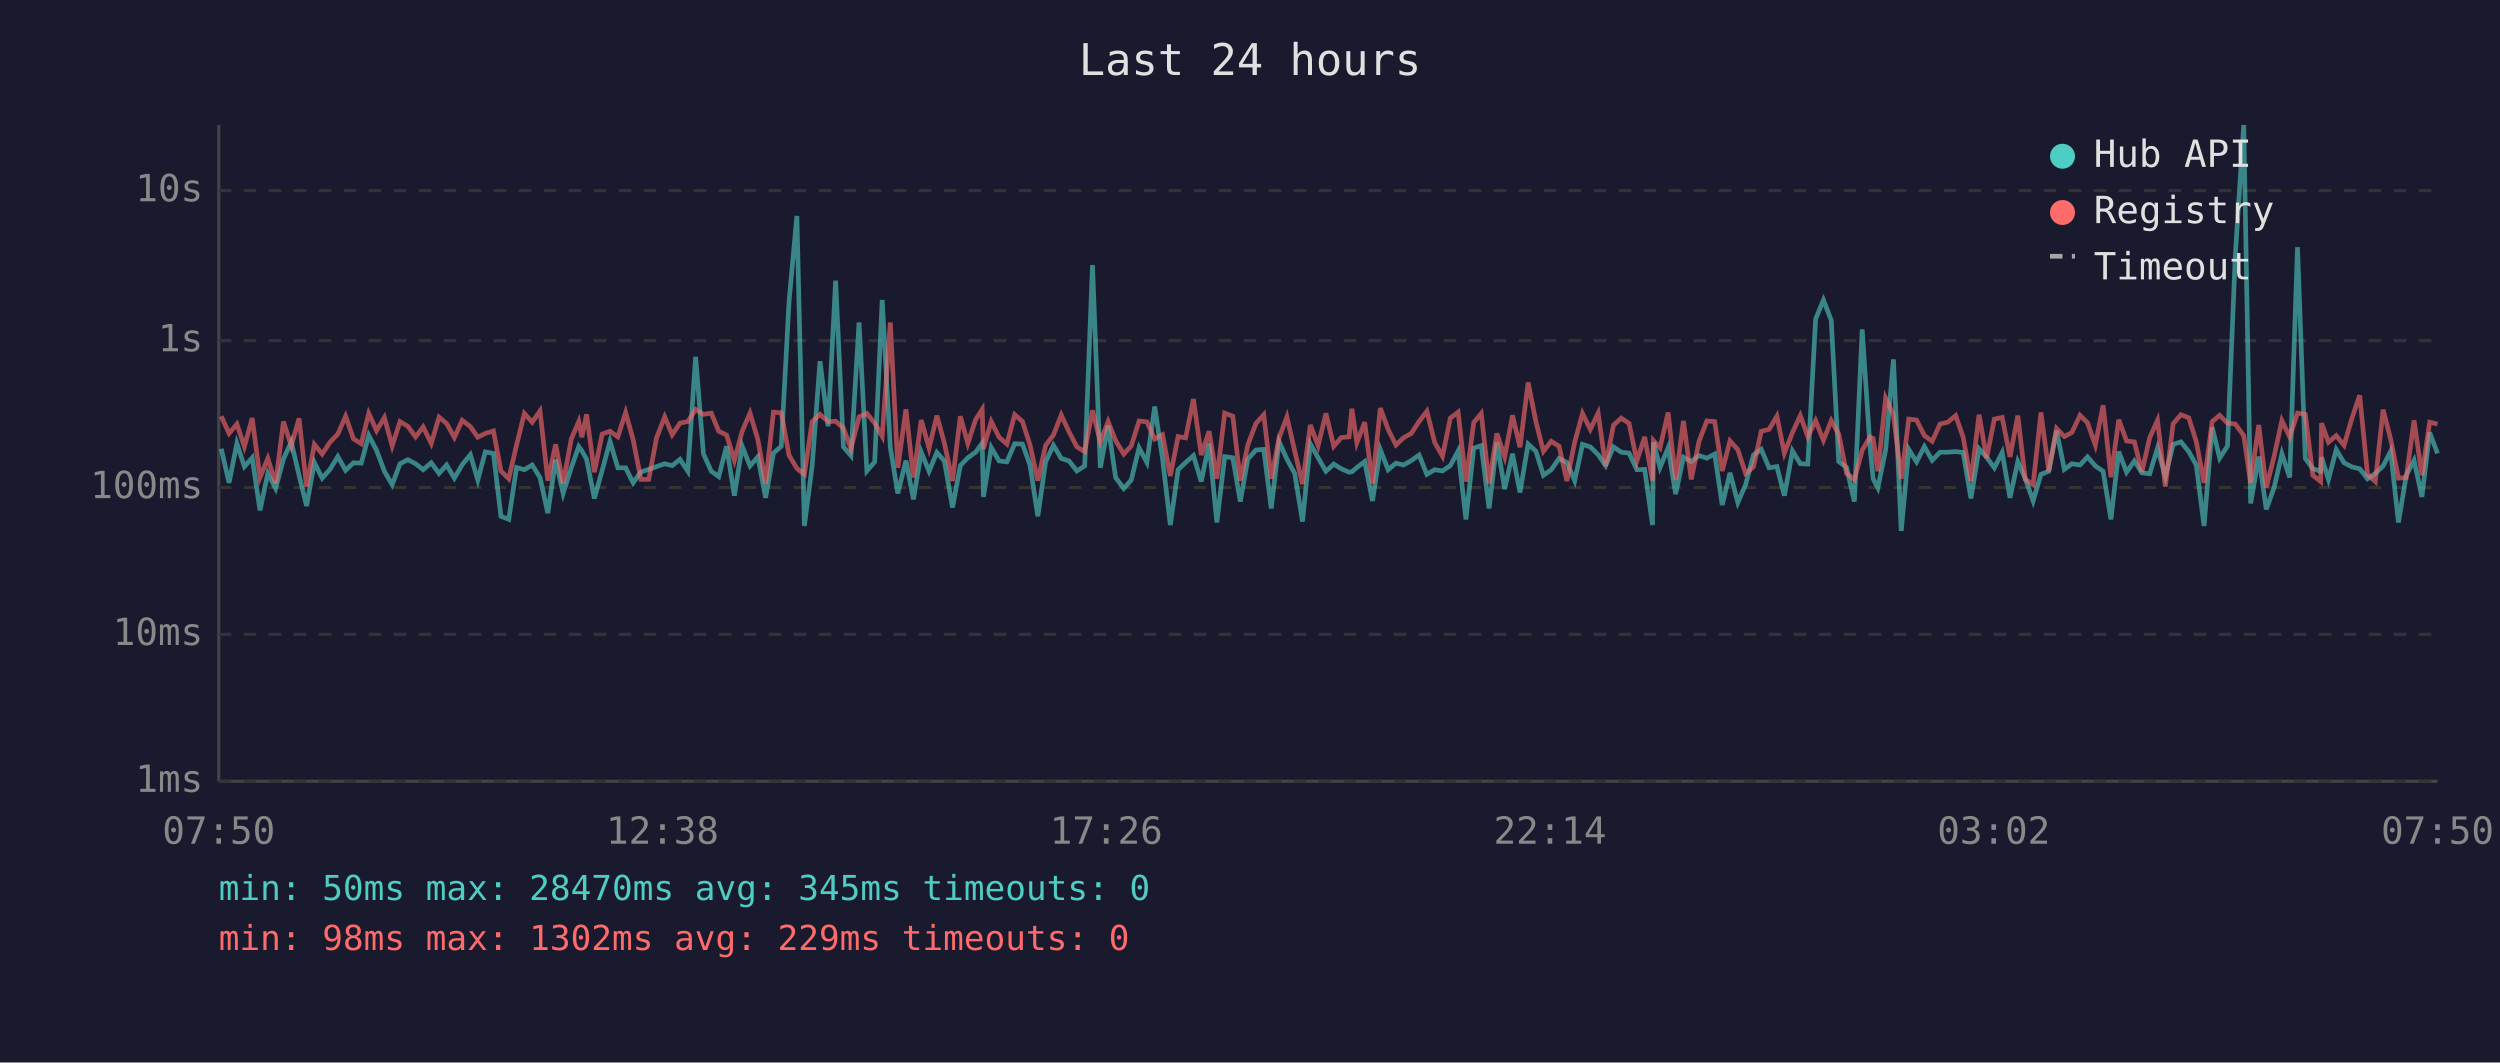
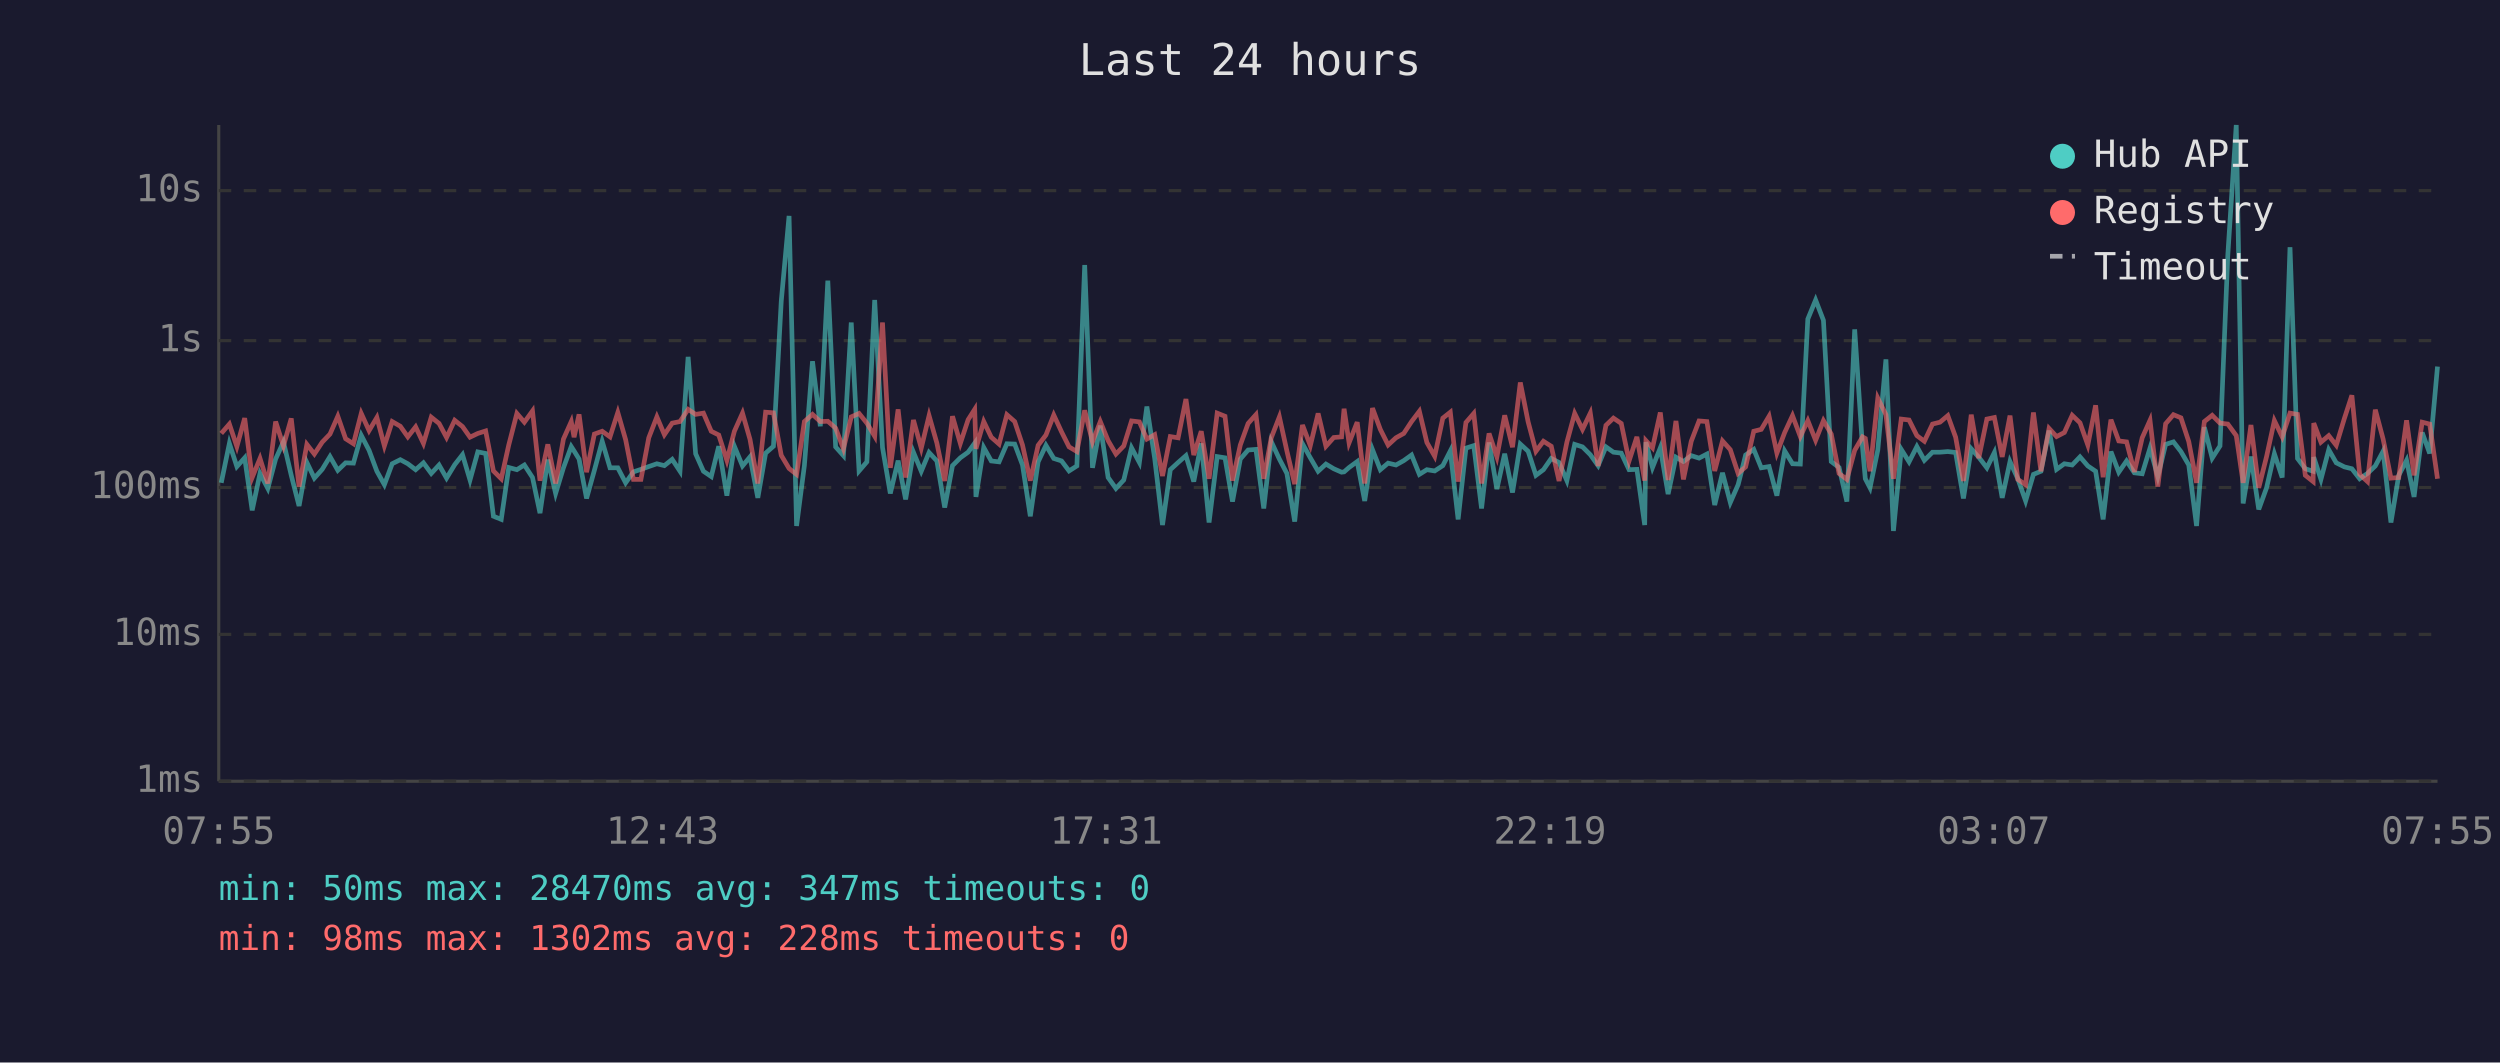
<svg xmlns="http://www.w3.org/2000/svg" viewBox="0 0 800 340" font-family="monospace" font-size="12">
  <rect width="800" height="340" fill="#1a1a2e" />
  <text x="400" y="24" fill="#e0e0e0" font-size="14" text-anchor="middle">Last 24 hours</text>
  <line x1="70" y1="40" x2="70" y2="250" stroke="#444" stroke-width="1" />
  <line x1="70" y1="250" x2="780" y2="250" stroke="#444" stroke-width="1" />
  <line x1="70" y1="250" x2="780" y2="250" stroke="#333" stroke-width="1" stroke-dasharray="4" />
  <text x="65" y="250" fill="#888" text-anchor="end" dominant-baseline="middle">1ms</text>
  <line x1="70" y1="203" x2="780" y2="203" stroke="#333" stroke-width="1" stroke-dasharray="4" />
  <text x="65" y="203" fill="#888" text-anchor="end" dominant-baseline="middle">10ms</text>
  <line x1="70" y1="156" x2="780" y2="156" stroke="#333" stroke-width="1" stroke-dasharray="4" />
  <text x="65" y="156" fill="#888" text-anchor="end" dominant-baseline="middle">100ms</text>
  <line x1="70" y1="109" x2="780" y2="109" stroke="#333" stroke-width="1" stroke-dasharray="4" />
  <text x="65" y="109" fill="#888" text-anchor="end" dominant-baseline="middle">1s</text>
  <line x1="70" y1="61" x2="780" y2="61" stroke="#333" stroke-width="1" stroke-dasharray="4" />
  <text x="65" y="61" fill="#888" text-anchor="end" dominant-baseline="middle">10s</text>
-   <text x="70" y="270" fill="#888" text-anchor="middle">07:50</text>
-   <text x="212" y="270" fill="#888" text-anchor="middle">12:38</text>
-   <text x="354" y="270" fill="#888" text-anchor="middle">17:26</text>
-   <text x="496" y="270" fill="#888" text-anchor="middle">22:14</text>
-   <text x="638" y="270" fill="#888" text-anchor="middle">03:02</text>
-   <text x="780" y="270" fill="#888" text-anchor="middle">07:50</text>
-   <polyline points="70.8,143.6 73.3,154.5 75.8,141.9 78.2,149.3 80.7,146.5 83.2,163.3 85.7,151.5 88.2,156.3 90.7,146.9 93.2,141.4 95.7,152.1 98.1,161.9 100.6,148.0 103.1,153.0 105.6,150.2 108.1,146.1 110.6,150.5 113.1,148.1 115.6,148.2 118.0,139.3 120.5,144.1 123.0,150.8 125.5,155.1 128.0,148.4 130.5,147.1 133.0,148.4 135.4,150.3 138.0,148.1 140.5,151.5 142.9,148.8 145.4,153.0 147.9,148.7 150.5,145.5 152.9,153.6 155.3,144.6 157.9,145.1 160.3,165.2 162.8,166.2 165.3,149.6 167.8,150.3 170.3,148.8 172.8,152.8 175.3,164.2 177.8,147.1 180.2,157.9 182.8,149.7 185.2,142.9 186.2,144.3 187.7,146.9 190.2,159.5 192.7,150.5 195.2,141.2 197.7,149.7 200.2,149.7 202.6,154.5 205.1,151.0 207.6,150.2 210.1,149.3 212.7,148.4 215.1,149.0 217.6,147.0 220.1,150.8 222.6,114.2 225.1,145.2 227.6,150.8 230.0,152.5 232.5,142.8 235.0,158.6 237.5,142.8 240.0,149.1 242.5,146.2 245.0,159.3 247.5,145.0 250.0,142.8 252.5,96.4 255.0,69.1 257.4,168.3 259.9,149.0 262.4,115.6 265.0,136.4 267.4,89.8 269.9,143.0 272.3,145.8 274.9,103.2 277.4,150.7 279.9,147.8 282.3,96.0 284.9,143.2 287.3,157.9 289.9,147.4 292.3,159.8 294.8,144.7 297.3,150.8 299.8,144.8 302.2,147.5 304.8,162.4 307.3,149.0 309.7,146.5 312.2,144.7 314.3,141.8 314.7,159.0 317.2,143.2 319.7,147.5 322.2,147.8 324.7,142.0 327.2,142.1 329.6,148.8 332.1,165.2 334.6,147.8 337.1,142.5 339.6,146.7 342.1,147.5 344.6,150.7 347.1,149.1 349.6,84.8 352.1,149.7 354.6,136.2 357.0,152.8 359.6,156.3 362.0,153.6 364.5,143.3 367.0,148.0 369.5,130.1 372.0,146.7 374.5,168.0 377.0,150.3 379.4,148.0 381.9,145.8 384.4,154.1 386.9,141.9 389.4,167.2 391.9,146.1 394.5,146.5 396.9,160.5 399.3,146.9 401.9,144.0 404.4,143.8 406.8,162.7 409.3,141.3 411.8,146.9 414.3,151.5 416.8,166.9 419.3,142.0 421.8,146.5 424.3,150.8 426.8,148.5 429.2,150.0 431.7,151.1 432.6,151.0 434.2,149.6 436.7,147.7 439.2,160.3 441.7,143.9 444.2,150.3 446.7,148.2 449.1,148.8 451.6,147.4 454.1,145.6 456.6,151.8 459.1,150.3 461.6,150.7 464.1,149.0 466.6,144.3 469.1,166.2 471.6,143.4 474.0,142.6 476.5,162.7 479.0,141.6 481.5,156.5 484.0,145.2 486.4,157.6 489.0,142.1 491.5,144.4 493.9,152.1 496.4,150.3 498.9,146.7 501.4,148.0 503.9,153.8 506.4,142.2 508.9,143.0 511.4,145.5 513.8,149.0 516.3,143.0 518.8,144.7 521.3,145.0 523.8,150.3 526.3,150.2 528.8,168.0 529.1,141.5 531.2,149.6 533.8,143.3 536.2,158.1 538.7,146.3 541.2,147.7 543.7,145.8 546.2,146.6 548.7,145.3 551.1,161.6 553.6,151.3 556.1,160.8 558.6,155.1 561.1,145.6 563.6,143.8 566.1,149.7 568.6,149.3 571.0,158.6 573.6,144.3 576.1,148.4 578.5,148.5 581.0,102.1 583.5,96.0 586.0,102.5 588.4,147.7 590.9,149.6 593.4,160.5 595.9,105.4 598.4,143.1 599.4,153.2 600.9,156.1 603.4,144.0 605.9,115.0 608.4,169.9 610.8,143.8 613.3,147.8 615.8,142.9 618.3,147.3 620.8,144.7 623.3,144.7 625.8,144.5 628.2,144.8 630.7,159.5 633.3,143.6 635.7,146.3 638.2,149.7 640.7,144.8 643.2,159.3 645.7,147.7 648.1,153.2 650.6,160.3 653.1,151.8 655.6,150.8 658.1,137.8 660.6,150.2 663.0,148.4 665.6,148.8 668.0,146.2 670.5,149.1 673.0,150.8 675.5,166.2 678.0,144.5 680.5,151.1 683.0,147.5 685.4,151.3 687.9,151.6 690.4,143.4 692.9,152.5 695.4,142.2 697.9,141.4 700.4,144.5 702.8,148.8 705.3,168.3 707.9,136.7 710.3,146.6 712.8,142.7 715.3,81.6 718.0,40.0 720.2,161.1 722.8,146.1 725.2,163.0 727.7,156.1 730.2,145.2 732.7,152.8 735.2,79.1 737.7,146.7 740.1,150.0 742.6,150.8 742.9,146.3 745.1,153.4 747.6,143.9 750.1,148.1 752.6,149.4 755.1,150.0 757.6,153.2 760.1,151.5 762.6,149.1 765.0,144.4 767.5,167.2 770.0,152.1 772.5,147.3 775.0,159.0 777.5,138.4 780.0,145.1" fill="none" stroke="#4ecdc4" stroke-width="1.5" opacity="0.6" />
-   <polyline points="70.8,133.2 73.3,138.7 75.8,135.7 78.2,142.9 80.7,133.8 83.2,152.8 85.7,146.7 88.2,154.7 90.7,134.9 93.2,142.7 95.7,133.9 98.1,155.7 100.6,142.2 103.1,145.3 105.6,141.5 108.1,138.9 110.6,133.2 113.1,140.4 115.6,142.0 118.0,132.3 120.5,137.8 123.0,133.6 125.5,142.7 128.0,134.9 130.5,136.4 133.0,139.8 135.4,136.6 138.0,141.9 140.5,133.5 142.9,135.5 145.4,140.0 147.9,134.5 150.5,136.5 152.9,139.9 155.3,138.7 157.9,137.9 160.3,150.7 162.8,153.2 165.3,142.4 167.8,132.3 170.3,135.1 172.8,131.5 175.3,153.8 177.8,142.2 180.2,154.7 182.8,140.5 185.2,134.9 186.2,139.9 187.7,132.6 190.2,151.1 192.7,138.9 195.2,138.0 197.7,139.8 200.2,132.0 202.6,140.7 205.1,153.4 207.6,153.4 210.1,140.1 212.7,133.4 215.1,139.1 217.6,135.4 220.1,134.9 222.6,131.0 225.1,132.6 227.6,132.2 230.0,138.0 232.5,139.2 235.0,147.3 237.5,138.0 240.0,132.2 242.5,140.6 245.0,154.7 247.5,131.9 250.0,132.1 252.5,145.7 255.0,149.9 257.4,151.8 259.9,134.9 262.4,132.6 265.0,134.9 267.4,134.8 269.9,137.0 272.3,143.6 274.9,133.4 277.4,132.3 279.9,135.4 282.3,139.6 284.9,103.2 287.3,149.7 289.9,131.0 292.3,152.8 294.8,134.4 297.3,143.4 299.8,133.0 302.2,141.8 304.8,153.9 307.3,133.2 309.7,141.9 312.2,134.3 314.3,131.0 314.7,143.6 317.2,134.9 319.7,139.9 322.2,142.1 324.7,132.7 327.2,134.9 329.6,142.4 332.1,153.8 334.6,142.5 337.1,139.2 339.6,132.8 342.1,138.2 344.6,143.0 347.1,144.5 349.6,131.3 352.1,141.4 354.6,134.9 357.0,141.0 359.6,145.3 362.0,142.7 364.5,134.7 367.0,135.0 369.5,140.5 372.0,139.1 374.5,152.3 377.0,139.7 379.4,140.1 381.9,127.7 384.4,145.6 386.9,138.0 389.4,153.2 391.9,132.2 394.5,133.2 396.9,153.8 399.3,142.4 401.9,135.5 404.4,132.7 406.8,153.2 409.3,140.1 411.8,133.4 414.3,144.3 416.8,154.9 419.3,136.0 421.8,142.6 424.3,132.3 426.8,142.8 429.2,140.0 431.7,139.8 432.6,130.8 434.2,141.7 436.7,135.1 439.2,154.7 441.7,130.6 444.2,137.4 446.7,142.4 449.1,140.1 451.6,138.7 454.1,134.9 456.6,131.6 459.1,141.6 461.6,146.0 464.1,133.8 466.6,131.9 469.1,154.1 471.6,135.2 474.0,132.3 476.5,154.7 479.0,138.7 481.5,146.2 484.0,132.9 486.4,143.1 489.0,122.4 491.5,135.0 493.9,144.4 496.4,141.2 498.9,142.8 501.4,153.9 503.9,141.5 506.4,132.3 508.9,137.4 511.4,132.2 513.8,149.1 516.3,136.1 518.8,133.8 521.3,135.5 523.8,147.5 526.3,139.8 528.8,153.8 529.1,141.0 531.2,143.3 533.8,132.0 536.2,153.6 538.7,134.7 541.2,153.4 543.7,141.2 546.2,134.7 548.7,134.9 551.1,150.7 553.6,141.1 556.1,143.9 558.6,151.5 561.1,149.4 563.6,138.0 566.1,137.4 568.6,133.2 571.0,145.0 573.6,138.4 576.1,133.0 578.5,139.7 581.0,134.6 583.5,140.9 586.0,134.6 588.4,138.9 590.9,151.5 593.4,153.4 595.9,144.1 598.4,139.8 599.4,140.3 600.9,150.8 603.4,127.4 605.9,132.7 608.4,153.2 610.8,134.1 613.3,134.4 615.8,139.4 618.3,141.2 620.8,135.7 623.3,135.1 625.8,133.0 628.2,139.9 630.7,153.9 633.3,132.7 635.7,146.6 638.2,134.1 640.7,133.6 643.2,146.2 645.7,133.0 648.1,153.4 650.6,155.1 653.1,132.0 655.6,150.8 658.1,137.1 660.6,139.7 663.0,138.4 665.6,132.9 668.0,135.3 670.5,142.4 673.0,129.7 675.5,152.7 678.0,134.3 680.5,141.1 683.0,141.4 685.4,151.0 687.9,140.1 690.4,134.5 692.9,155.7 695.4,135.6 697.9,132.7 700.4,133.7 702.8,141.3 705.3,154.5 707.9,134.9 710.3,132.9 712.8,135.4 715.3,135.7 718.0,139.4 720.2,154.5 722.8,136.0 725.2,156.1 727.7,146.1 730.2,134.6 732.7,139.8 735.2,132.2 737.7,132.6 740.1,152.1 742.6,154.1 742.9,135.4 745.1,141.5 747.6,139.4 750.1,142.5 752.6,133.9 755.1,126.5 757.6,151.8 760.1,154.1 762.6,131.1 765.0,140.5 767.5,153.0 770.0,152.8 772.5,134.5 775.0,152.1 777.5,135.1 780.0,135.7" fill="none" stroke="#ff6b6b" stroke-width="1.5" opacity="0.6" />
+   <text x="70" y="270" fill="#888" text-anchor="middle">07:55</text>
+   <text x="212" y="270" fill="#888" text-anchor="middle">12:43</text>
+   <text x="354" y="270" fill="#888" text-anchor="middle">17:31</text>
+   <text x="496" y="270" fill="#888" text-anchor="middle">22:19</text>
+   <text x="638" y="270" fill="#888" text-anchor="middle">03:07</text>
+   <text x="780" y="270" fill="#888" text-anchor="middle">07:55</text>
+   <polyline points="70.8,154.5 73.4,141.9 75.8,149.3 78.3,146.5 80.7,163.3 83.2,151.5 85.7,156.3 88.2,146.9 90.7,141.4 93.2,152.1 95.7,161.9 98.2,148.0 100.6,153.0 103.1,150.2 105.6,146.1 108.1,150.5 110.6,148.1 113.1,148.2 115.6,139.3 118.1,144.1 120.6,150.8 123.0,155.1 125.5,148.4 128.1,147.1 130.5,148.4 133.0,150.3 135.5,148.1 138.0,151.5 140.5,148.8 142.9,153.0 145.5,148.7 148.0,145.5 150.4,153.6 152.9,144.6 155.4,145.1 157.9,165.2 160.4,166.2 162.8,149.6 165.4,150.3 167.8,148.8 170.4,152.8 172.8,164.2 175.3,147.1 177.8,157.9 180.3,149.7 182.8,142.9 183.7,144.3 185.3,146.9 187.7,159.5 190.2,150.5 192.7,141.2 195.2,149.7 197.7,149.7 200.2,154.5 202.7,151.0 205.1,150.2 207.6,149.3 210.2,148.4 212.6,149.0 215.1,147.0 217.6,150.8 220.2,114.2 222.6,145.2 225.1,150.8 227.6,152.5 230.0,142.8 232.6,158.6 235.0,142.8 237.6,149.1 240.0,146.2 242.5,159.3 245.0,145.0 247.5,142.8 250.0,96.4 252.5,69.1 254.9,168.3 257.4,149.0 260.0,115.6 262.5,136.4 264.9,89.8 267.4,143.0 269.9,145.8 272.4,103.2 274.9,150.7 277.4,147.8 279.9,96.0 282.4,143.2 284.9,157.9 287.4,147.4 289.8,159.8 292.3,144.7 294.8,150.8 297.3,144.8 299.8,147.5 302.3,162.4 304.8,149.0 307.3,146.5 309.8,144.7 311.9,141.8 312.3,159.0 314.8,143.2 317.2,147.5 319.7,147.8 322.2,142.0 324.7,142.1 327.2,148.8 329.7,165.2 332.2,147.8 334.7,142.5 337.2,146.7 339.7,147.5 342.1,150.7 344.6,149.1 347.1,84.8 349.6,149.7 352.1,136.2 354.6,152.8 357.1,156.3 359.6,153.6 362.1,143.3 364.6,148.0 367.0,130.1 369.5,146.7 372.0,168.0 374.5,150.3 377.0,148.0 379.5,145.8 382.0,154.1 384.4,141.9 386.9,167.2 389.5,146.1 392.0,146.5 394.4,160.5 396.9,146.9 399.4,144.0 401.9,143.8 404.4,162.7 406.8,141.3 409.4,146.9 411.8,151.5 414.3,166.9 416.8,142.0 419.3,146.5 421.8,150.8 424.3,148.5 426.8,150.0 429.3,151.1 430.1,151.0 431.7,149.6 434.3,147.7 436.7,160.3 439.2,143.9 441.7,150.3 444.2,148.2 446.7,148.8 449.2,147.4 451.7,145.6 454.2,151.8 456.6,150.3 459.1,150.7 461.7,149.0 464.1,144.3 466.6,166.2 469.1,143.4 471.6,142.6 474.1,162.7 476.5,141.6 479.0,156.5 481.5,145.2 484.0,157.6 486.5,142.1 489.0,144.4 491.5,152.1 493.9,150.3 496.4,146.7 498.9,148.0 501.4,153.8 503.9,142.2 506.4,143.0 508.9,145.5 511.4,149.0 513.9,143.0 516.3,144.7 518.8,145.0 521.3,150.3 523.8,150.2 526.3,168.0 526.7,141.5 528.8,149.6 531.3,143.3 533.8,158.1 536.3,146.3 538.7,147.7 541.2,145.8 543.7,146.6 546.2,145.3 548.7,161.6 551.2,151.3 553.7,160.8 556.2,155.1 558.6,145.6 561.2,143.8 563.6,149.7 566.1,149.3 568.6,158.6 571.1,144.3 573.6,148.4 576.1,148.5 578.5,102.1 581.0,96.0 583.5,102.5 586.0,147.7 588.5,149.6 591.0,160.5 593.5,105.4 596.0,143.1 596.9,153.2 598.4,156.1 600.9,144.0 603.5,115.0 605.9,169.9 608.4,143.8 610.9,147.8 613.4,142.9 615.8,147.3 618.4,144.7 620.8,144.7 623.3,144.5 625.8,144.8 628.3,159.5 630.8,143.6 633.2,146.3 635.8,149.7 638.2,144.8 640.7,159.3 643.2,147.7 645.7,153.2 648.2,160.3 650.7,151.8 653.1,150.8 655.7,137.8 658.1,150.2 660.6,148.4 663.1,148.8 665.6,146.2 668.1,149.1 670.6,150.8 673.0,166.2 675.5,144.5 678.0,151.1 680.5,147.5 683.0,151.3 685.5,151.6 688.0,143.4 690.5,152.5 693.0,142.2 695.5,141.4 697.9,144.5 700.4,148.8 702.9,168.3 705.4,136.7 707.9,146.6 710.4,142.7 712.9,81.6 715.6,40.0 717.8,161.1 720.3,146.1 722.8,163.0 725.3,156.1 727.8,145.2 730.3,152.8 732.8,79.1 735.2,146.7 737.7,150.0 740.2,150.8 740.4,146.3 742.7,153.4 745.2,143.9 747.6,148.1 750.2,149.4 752.6,150.0 755.1,153.2 757.6,151.5 760.1,149.1 762.6,144.4 765.1,167.2 767.6,152.1 770.1,147.3 772.5,159.0 775.1,138.4 777.5,145.1 780.0,117.3" fill="none" stroke="#4ecdc4" stroke-width="1.5" opacity="0.6" />
+   <polyline points="70.8,138.7 73.4,135.7 75.8,142.9 78.3,133.8 80.7,152.8 83.2,146.7 85.7,154.7 88.2,134.9 90.7,142.7 93.2,133.9 95.7,155.7 98.2,142.2 100.6,145.3 103.1,141.5 105.6,138.9 108.1,133.2 110.6,140.4 113.1,142.0 115.6,132.3 118.1,137.8 120.6,133.6 123.0,142.7 125.5,134.9 128.1,136.4 130.5,139.8 133.0,136.6 135.5,141.9 138.0,133.5 140.5,135.5 142.9,140.0 145.5,134.5 148.0,136.5 150.4,139.9 152.9,138.7 155.4,137.9 157.9,150.7 160.4,153.2 162.8,142.4 165.4,132.3 167.8,135.1 170.4,131.5 172.8,153.8 175.3,142.2 177.8,154.7 180.3,140.5 182.8,134.9 183.7,139.9 185.3,132.6 187.7,151.1 190.2,138.9 192.7,138.0 195.2,139.8 197.7,132.0 200.2,140.7 202.7,153.4 205.1,153.4 207.6,140.1 210.2,133.4 212.6,139.1 215.1,135.4 217.6,134.9 220.2,131.0 222.6,132.6 225.1,132.2 227.6,138.0 230.0,139.2 232.6,147.3 235.0,138.0 237.6,132.2 240.0,140.6 242.5,154.7 245.0,131.9 247.5,132.1 250.0,145.7 252.5,149.9 254.9,151.8 257.4,134.9 260.0,132.6 262.5,134.9 264.9,134.8 267.4,137.0 269.9,143.6 272.4,133.4 274.9,132.3 277.4,135.4 279.9,139.6 282.4,103.2 284.9,149.7 287.4,131.0 289.8,152.8 292.3,134.4 294.8,143.4 297.3,133.0 299.8,141.8 302.3,153.9 304.8,133.2 307.3,141.9 309.8,134.3 311.9,131.0 312.3,143.6 314.8,134.9 317.2,139.9 319.7,142.1 322.2,132.7 324.7,134.9 327.2,142.4 329.7,153.8 332.2,142.5 334.7,139.2 337.2,132.8 339.7,138.2 342.1,143.0 344.6,144.5 347.1,131.3 349.6,141.4 352.1,134.9 354.6,141.0 357.1,145.3 359.6,142.7 362.1,134.7 364.6,135.0 367.0,140.5 369.5,139.1 372.0,152.3 374.5,139.7 377.0,140.1 379.5,127.7 382.0,145.6 384.4,138.0 386.9,153.2 389.5,132.2 392.0,133.2 394.4,153.8 396.9,142.4 399.4,135.5 401.9,132.7 404.4,153.2 406.8,140.1 409.4,133.4 411.8,144.3 414.3,154.9 416.8,136.0 419.3,142.6 421.8,132.3 424.3,142.8 426.8,140.0 429.3,139.8 430.1,130.8 431.7,141.7 434.3,135.1 436.7,154.7 439.2,130.6 441.7,137.4 444.2,142.4 446.7,140.1 449.2,138.7 451.7,134.9 454.2,131.6 456.6,141.6 459.1,146.0 461.7,133.8 464.1,131.9 466.6,154.1 469.1,135.2 471.6,132.3 474.1,154.7 476.5,138.7 479.0,146.2 481.5,132.9 484.0,143.1 486.5,122.4 489.0,135.0 491.5,144.4 493.9,141.2 496.4,142.8 498.9,153.9 501.4,141.5 503.9,132.3 506.4,137.4 508.9,132.2 511.4,149.1 513.9,136.1 516.3,133.8 518.8,135.5 521.3,147.5 523.8,139.8 526.3,153.8 526.7,141.0 528.8,143.3 531.3,132.0 533.8,153.6 536.3,134.7 538.7,153.4 541.2,141.2 543.7,134.7 546.2,134.9 548.7,150.7 551.2,141.1 553.7,143.9 556.2,151.5 558.6,149.4 561.2,138.0 563.6,137.4 566.1,133.2 568.6,145.0 571.1,138.4 573.6,133.0 576.1,139.7 578.5,134.6 581.0,140.9 583.5,134.6 586.0,138.9 588.5,151.5 591.0,153.4 593.5,144.1 596.0,139.8 596.9,140.3 598.4,150.8 600.9,127.4 603.5,132.7 605.9,153.2 608.4,134.1 610.9,134.4 613.4,139.4 615.8,141.2 618.4,135.7 620.8,135.1 623.3,133.0 625.8,139.9 628.3,153.9 630.8,132.7 633.2,146.6 635.8,134.1 638.2,133.6 640.7,146.2 643.2,133.0 645.7,153.4 648.2,155.1 650.7,132.0 653.1,150.8 655.7,137.1 658.1,139.7 660.6,138.4 663.1,132.9 665.6,135.3 668.1,142.4 670.6,129.7 673.0,152.7 675.5,134.3 678.0,141.1 680.5,141.4 683.0,151.0 685.5,140.1 688.0,134.5 690.5,155.7 693.0,135.6 695.5,132.7 697.9,133.7 700.4,141.3 702.9,154.5 705.4,134.9 707.9,132.9 710.4,135.4 712.9,135.7 715.6,139.4 717.8,154.5 720.3,136.0 722.8,156.1 725.3,146.1 727.8,134.6 730.3,139.8 732.8,132.2 735.2,132.6 737.7,152.1 740.2,154.1 740.4,135.4 742.7,141.5 745.2,139.4 747.6,142.5 750.2,133.9 752.6,126.5 755.1,151.8 757.6,154.1 760.1,131.1 762.6,140.5 765.1,153.0 767.6,152.8 770.1,134.5 772.5,152.1 775.1,135.1 777.5,135.7 780.0,153.2" fill="none" stroke="#ff6b6b" stroke-width="1.5" opacity="0.6" />
  <circle cx="660" cy="50" r="4" fill="#4ecdc4" />
  <text x="670" y="50" fill="#e0e0e0" dominant-baseline="middle">Hub API</text>
  <circle cx="660" cy="68" r="4" fill="#ff6b6b" />
  <text x="670" y="68" fill="#e0e0e0" dominant-baseline="middle">Registry</text>
  <line x1="656" y1="82" x2="664" y2="82" stroke="#e0e0e0" stroke-width="1.5" stroke-dasharray="4,3" opacity="0.7" />
  <text x="670" y="86" fill="#e0e0e0" dominant-baseline="middle">Timeout</text>
-   <text x="70" y="288" fill="#4ecdc4" font-size="11">min: 50ms  max: 28470ms  avg: 345ms  timeouts: 0</text>
-   <text x="70" y="304" fill="#ff6b6b" font-size="11">min: 98ms  max: 1302ms  avg: 229ms  timeouts: 0</text>
+   <text x="70" y="288" fill="#4ecdc4" font-size="11">min: 50ms  max: 28470ms  avg: 347ms  timeouts: 0</text>
+   <text x="70" y="304" fill="#ff6b6b" font-size="11">min: 98ms  max: 1302ms  avg: 228ms  timeouts: 0</text>
</svg>
